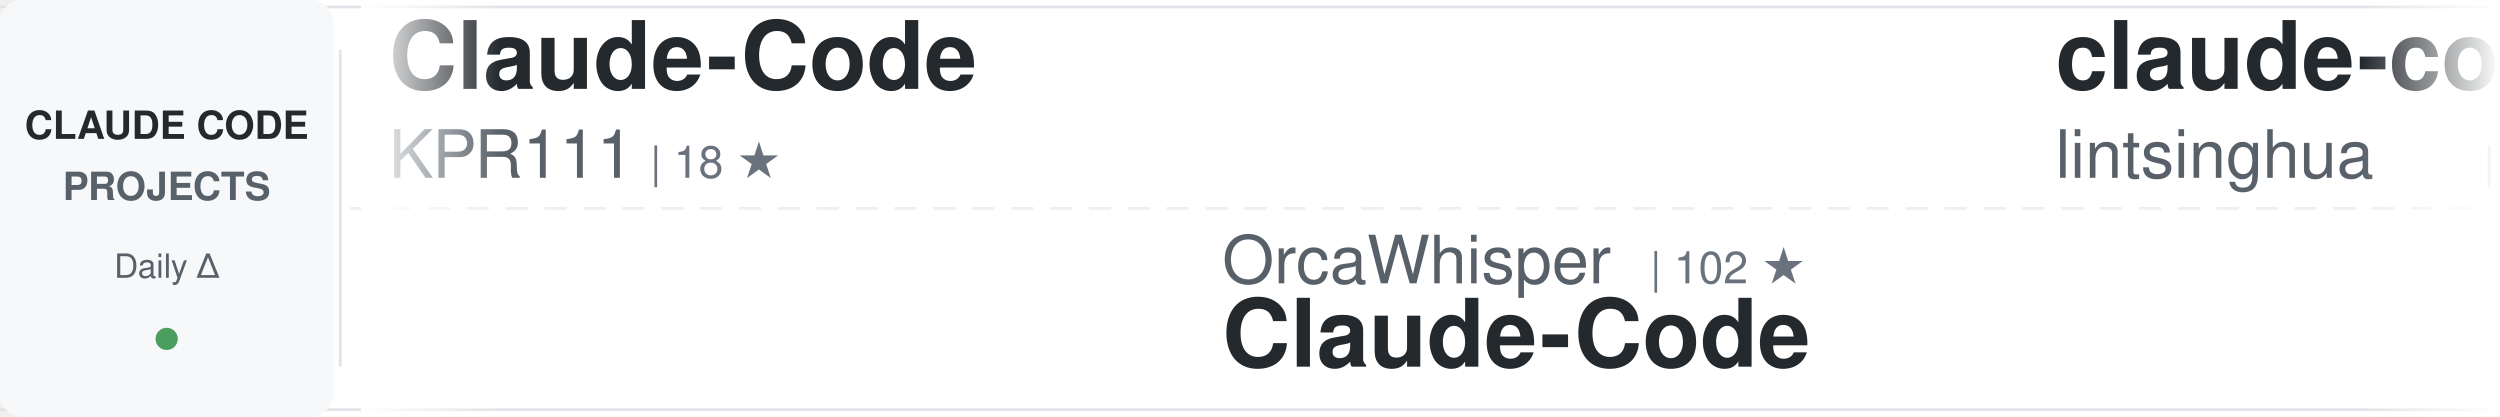
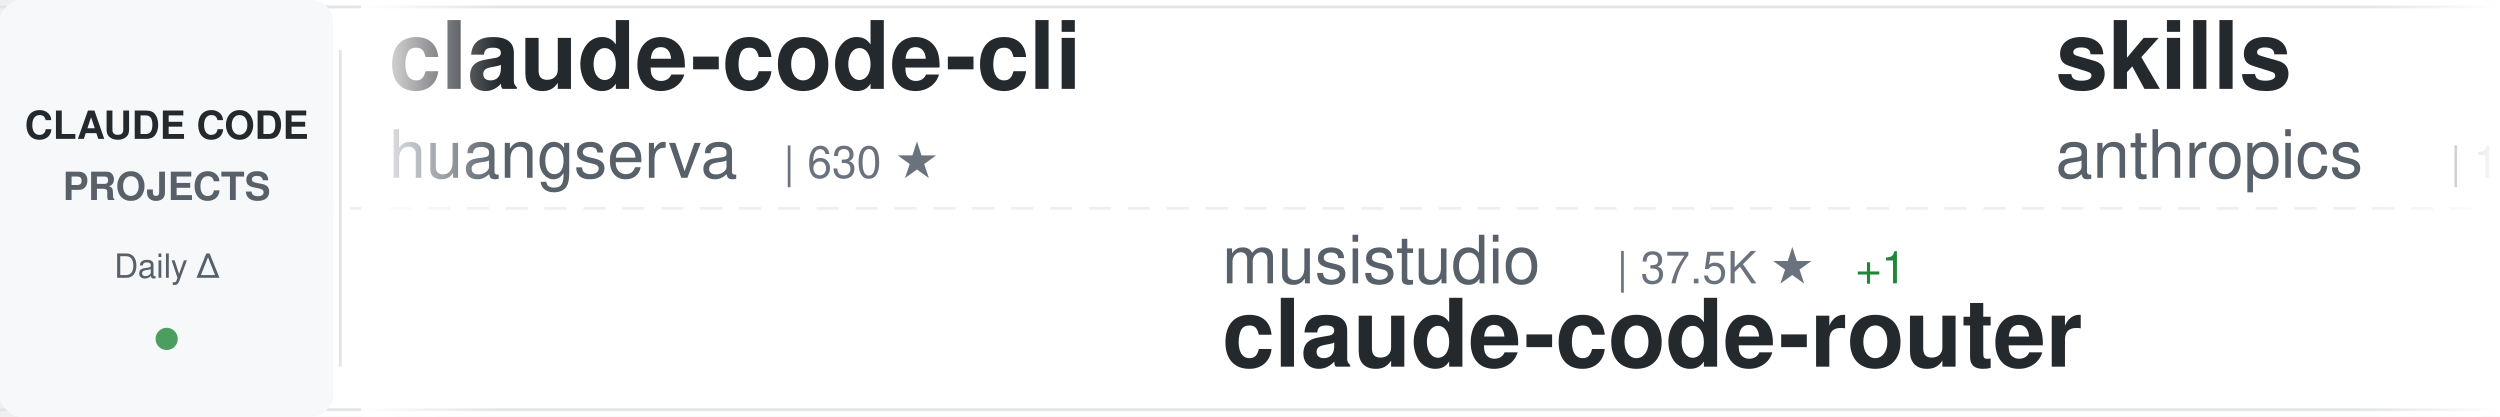
<svg xmlns="http://www.w3.org/2000/svg" width="900" height="150">
  <defs>
    <linearGradient id="awesomeLeftFade" x1="0%" y1="0%" x2="100%" y2="0%">
      <stop offset="0%" style="stop-color:#ffffff;stop-opacity:1" />
      <stop offset="100%" style="stop-color:#ffffff;stop-opacity:0" />
    </linearGradient>
    <linearGradient id="awesomeRightFade" x1="0%" y1="0%" x2="100%" y2="0%">
      <stop offset="0%" style="stop-color:#ffffff;stop-opacity:0" />
      <stop offset="100%" style="stop-color:#ffffff;stop-opacity:1" />
    </linearGradient>
  </defs>
  <rect width="900" height="150" fill="#ffffff" rx="8" />
  <rect x="0" y="2" width="900" height="1" fill="#e1e4e8" />
  <rect x="0" y="147" width="900" height="1" fill="#e1e4e8" />
  <line x1="0" y1="75" x2="900" y2="75" stroke="#e1e4e8" stroke-width="1" stroke-dasharray="8 6" opacity="0.6" />
  <rect x="0" y="0" width="120" height="150" fill="#f6f8fa" rx="8" />
  <text x="60" y="50" font-family="-apple-system, BlinkMacSystemFont, 'Segoe UI', Helvetica, Arial, sans-serif" font-size="14" font-weight="600" fill="#24292e" text-anchor="middle">CLAUDE CODE</text>
  <text x="60" y="72" font-family="-apple-system, BlinkMacSystemFont, 'Segoe UI', Helvetica, Arial, sans-serif" font-size="14" font-weight="600" fill="#586069" text-anchor="middle">PROJECTS</text>
  <text x="60" y="100" font-family="-apple-system, BlinkMacSystemFont, 'Segoe UI', Helvetica, Arial, sans-serif" font-size="12" font-weight="500" fill="#586069" text-anchor="middle">Daily Δ</text>
  <circle cx="60" cy="122" r="4" fill="#22863a" opacity="0.8" />
  <rect x="122" y="18" width="1" height="114" fill="#e1e4e8" />
  <clipPath id="awesomeTickerClip">
    <rect x="130" y="0" width="770" height="150" />
  </clipPath>
  <g clip-path="url(#awesomeTickerClip)">
    <g id="awesomeTickerItems">
      <animateTransform attributeName="transform" attributeType="XML" type="translate" from="0 0" to="-3000 0" dur="54s" repeatCount="indefinite" />
      <g transform="translate(0, 0)">
-         <text x="140" y="32" font-family="-apple-system, BlinkMacSystemFont, 'Segoe UI', Helvetica, Arial, sans-serif" font-size="34" font-weight="600" fill="#24292e">Claude-Code</text>
-         <text x="140" y="64" font-family="-apple-system, BlinkMacSystemFont, 'Segoe UI', Helvetica, Arial, sans-serif" font-size="24" font-weight="400" fill="#586069">KPR111</text>
-         <text x="234" y="64" font-family="-apple-system, BlinkMacSystemFont, 'Segoe UI', Helvetica, Arial, sans-serif" font-size="16" font-weight="500" fill="#6a737d">| 18 ★</text>
+         <text x="140" y="32" font-family="-apple-system, BlinkMacSystemFont, 'Segoe UI', Helvetica, Arial, sans-serif" font-size="34" font-weight="600" fill="#24292e">claude-code-cli</text>
+         <text x="140" y="64" font-family="-apple-system, BlinkMacSystemFont, 'Segoe UI', Helvetica, Arial, sans-serif" font-size="24" font-weight="400" fill="#586069">huangserva</text>
+         <text x="282" y="64" font-family="-apple-system, BlinkMacSystemFont, 'Segoe UI', Helvetica, Arial, sans-serif" font-size="16" font-weight="500" fill="#6a737d">| 630 ★</text>
      </g>
      <g transform="translate(300, 0)">
-         <text x="140" y="102" font-family="-apple-system, BlinkMacSystemFont, 'Segoe UI', Helvetica, Arial, sans-serif" font-size="24" font-weight="400" fill="#586069">OrcaWhisper</text>
-         <text x="294" y="102" font-family="-apple-system, BlinkMacSystemFont, 'Segoe UI', Helvetica, Arial, sans-serif" font-size="16" font-weight="500" fill="#6a737d">| 102 ★</text>
-         <text x="140" y="132" font-family="-apple-system, BlinkMacSystemFont, 'Segoe UI', Helvetica, Arial, sans-serif" font-size="34" font-weight="600" fill="#24292e">Claude-Code</text>
+         <text x="140" y="102" font-family="-apple-system, BlinkMacSystemFont, 'Segoe UI', Helvetica, Arial, sans-serif" font-size="24" font-weight="400" fill="#586069">musistudio</text>
+         <text x="282" y="102" font-family="-apple-system, BlinkMacSystemFont, 'Segoe UI', Helvetica, Arial, sans-serif" font-size="16" font-weight="500" fill="#6a737d">| 37.5K ★</text>
+         <text x="368" y="102" font-family="-apple-system, BlinkMacSystemFont, 'Segoe UI', Helvetica, Arial, sans-serif" font-size="16" font-weight="500" fill="#22863a"> +1</text>
+         <text x="140" y="132" font-family="-apple-system, BlinkMacSystemFont, 'Segoe UI', Helvetica, Arial, sans-serif" font-size="34" font-weight="600" fill="#24292e">claude-code-router</text>
      </g>
      <g transform="translate(600, 0)">
-         <text x="140" y="32" font-family="-apple-system, BlinkMacSystemFont, 'Segoe UI', Helvetica, Arial, sans-serif" font-size="34" font-weight="600" fill="#24292e">claude-code-book</text>
-         <text x="140" y="64" font-family="-apple-system, BlinkMacSystemFont, 'Segoe UI', Helvetica, Arial, sans-serif" font-size="24" font-weight="400" fill="#586069">lintsinghua</text>
-         <text x="294" y="64" font-family="-apple-system, BlinkMacSystemFont, 'Segoe UI', Helvetica, Arial, sans-serif" font-size="16" font-weight="500" fill="#6a737d">| 4.3K ★</text>
+         <text x="140" y="32" font-family="-apple-system, BlinkMacSystemFont, 'Segoe UI', Helvetica, Arial, sans-serif" font-size="34" font-weight="600" fill="#24292e">skills</text>
+         <text x="140" y="64" font-family="-apple-system, BlinkMacSystemFont, 'Segoe UI', Helvetica, Arial, sans-serif" font-size="24" font-weight="400" fill="#586069">anthropics</text>
+         <text x="282" y="64" font-family="-apple-system, BlinkMacSystemFont, 'Segoe UI', Helvetica, Arial, sans-serif" font-size="16" font-weight="500" fill="#6a737d">| 179.5K ★</text>
+         <text x="377" y="64" font-family="-apple-system, BlinkMacSystemFont, 'Segoe UI', Helvetica, Arial, sans-serif" font-size="16" font-weight="500" fill="#22863a"> +30</text>
      </g>
      <g transform="translate(900, 0)">
-         <text x="140" y="102" font-family="-apple-system, BlinkMacSystemFont, 'Segoe UI', Helvetica, Arial, sans-serif" font-size="24" font-weight="400" fill="#586069">VILA-Lab</text>
-         <text x="258" y="102" font-family="-apple-system, BlinkMacSystemFont, 'Segoe UI', Helvetica, Arial, sans-serif" font-size="16" font-weight="500" fill="#6a737d">| 2.1K ★</text>
-         <text x="335" y="102" font-family="-apple-system, BlinkMacSystemFont, 'Segoe UI', Helvetica, Arial, sans-serif" font-size="16" font-weight="500" fill="#22863a"> +1</text>
-         <text x="140" y="132" font-family="-apple-system, BlinkMacSystemFont, 'Segoe UI', Helvetica, Arial, sans-serif" font-size="34" font-weight="600" fill="#24292e">Dive-into-Claude-Code</text>
+         <text x="140" y="102" font-family="-apple-system, BlinkMacSystemFont, 'Segoe UI', Helvetica, Arial, sans-serif" font-size="24" font-weight="400" fill="#586069">JrCx7scC</text>
+         <text x="258" y="102" font-family="-apple-system, BlinkMacSystemFont, 'Segoe UI', Helvetica, Arial, sans-serif" font-size="16" font-weight="500" fill="#6a737d">| 376 ★</text>
+         <text x="140" y="132" font-family="-apple-system, BlinkMacSystemFont, 'Segoe UI', Helvetica, Arial, sans-serif" font-size="34" font-weight="600" fill="#24292e">claude-code-source</text>
      </g>
      <g transform="translate(1200, 0)">
-         <text x="140" y="32" font-family="-apple-system, BlinkMacSystemFont, 'Segoe UI', Helvetica, Arial, sans-serif" font-size="34" font-weight="600" fill="#24292e">collection-claude-code-s...</text>
-         <text x="140" y="64" font-family="-apple-system, BlinkMacSystemFont, 'Segoe UI', Helvetica, Arial, sans-serif" font-size="24" font-weight="400" fill="#586069">chauncygu</text>
-         <text x="270" y="64" font-family="-apple-system, BlinkMacSystemFont, 'Segoe UI', Helvetica, Arial, sans-serif" font-size="16" font-weight="500" fill="#6a737d">| 2.8K ★</text>
+         <text x="140" y="32" font-family="-apple-system, BlinkMacSystemFont, 'Segoe UI', Helvetica, Arial, sans-serif" font-size="34" font-weight="600" fill="#24292e">claude-code-proxy</text>
+         <text x="140" y="64" font-family="-apple-system, BlinkMacSystemFont, 'Segoe UI', Helvetica, Arial, sans-serif" font-size="24" font-weight="400" fill="#586069">1rgs</text>
+         <text x="210" y="64" font-family="-apple-system, BlinkMacSystemFont, 'Segoe UI', Helvetica, Arial, sans-serif" font-size="16" font-weight="500" fill="#6a737d">| 3.8K ★</text>
      </g>
      <g transform="translate(1500, 0)">
-         <text x="140" y="102" font-family="-apple-system, BlinkMacSystemFont, 'Segoe UI', Helvetica, Arial, sans-serif" font-size="24" font-weight="400" fill="#586069">krusemediallc</text>
-         <text x="318" y="102" font-family="-apple-system, BlinkMacSystemFont, 'Segoe UI', Helvetica, Arial, sans-serif" font-size="16" font-weight="500" fill="#6a737d">| 1.6K ★</text>
-         <text x="140" y="132" font-family="-apple-system, BlinkMacSystemFont, 'Segoe UI', Helvetica, Arial, sans-serif" font-size="34" font-weight="600" fill="#24292e">arcads-claude-code</text>
+         <text x="140" y="102" font-family="-apple-system, BlinkMacSystemFont, 'Segoe UI', Helvetica, Arial, sans-serif" font-size="24" font-weight="400" fill="#586069">zstmfhy</text>
+         <text x="246" y="102" font-family="-apple-system, BlinkMacSystemFont, 'Segoe UI', Helvetica, Arial, sans-serif" font-size="16" font-weight="500" fill="#6a737d">| 188 ★</text>
+         <text x="140" y="132" font-family="-apple-system, BlinkMacSystemFont, 'Segoe UI', Helvetica, Arial, sans-serif" font-size="34" font-weight="600" fill="#24292e">Claude-code</text>
      </g>
      <g transform="translate(1800, 0)">
-         <text x="140" y="32" font-family="-apple-system, BlinkMacSystemFont, 'Segoe UI', Helvetica, Arial, sans-serif" font-size="34" font-weight="600" fill="#24292e">oh-my-claudecode</text>
-         <text x="140" y="64" font-family="-apple-system, BlinkMacSystemFont, 'Segoe UI', Helvetica, Arial, sans-serif" font-size="24" font-weight="400" fill="#586069">Yeachan-Heo</text>
-         <text x="294" y="64" font-family="-apple-system, BlinkMacSystemFont, 'Segoe UI', Helvetica, Arial, sans-serif" font-size="16" font-weight="500" fill="#6a737d">| 39.5K ★</text>
-         <text x="380" y="64" font-family="-apple-system, BlinkMacSystemFont, 'Segoe UI', Helvetica, Arial, sans-serif" font-size="16" font-weight="500" fill="#22863a"> +6</text>
+         <text x="140" y="32" font-family="-apple-system, BlinkMacSystemFont, 'Segoe UI', Helvetica, Arial, sans-serif" font-size="34" font-weight="600" fill="#24292e">claude-code-prompts</text>
+         <text x="140" y="64" font-family="-apple-system, BlinkMacSystemFont, 'Segoe UI', Helvetica, Arial, sans-serif" font-size="24" font-weight="400" fill="#586069">repowise-dev</text>
+         <text x="306" y="64" font-family="-apple-system, BlinkMacSystemFont, 'Segoe UI', Helvetica, Arial, sans-serif" font-size="16" font-weight="500" fill="#6a737d">| 1.2K ★</text>
+         <text x="383" y="64" font-family="-apple-system, BlinkMacSystemFont, 'Segoe UI', Helvetica, Arial, sans-serif" font-size="16" font-weight="500" fill="#22863a"> +1</text>
      </g>
      <g transform="translate(2100, 0)">
-         <text x="140" y="102" font-family="-apple-system, BlinkMacSystemFont, 'Segoe UI', Helvetica, Arial, sans-serif" font-size="24" font-weight="400" fill="#586069">Maciek-roboblog</text>
-         <text x="342" y="102" font-family="-apple-system, BlinkMacSystemFont, 'Segoe UI', Helvetica, Arial, sans-serif" font-size="16" font-weight="500" fill="#6a737d">| 8.7K ★</text>
-         <text x="140" y="132" font-family="-apple-system, BlinkMacSystemFont, 'Segoe UI', Helvetica, Arial, sans-serif" font-size="34" font-weight="600" fill="#24292e">Claude-Code-Usage-Monito...</text>
+         <text x="140" y="102" font-family="-apple-system, BlinkMacSystemFont, 'Segoe UI', Helvetica, Arial, sans-serif" font-size="24" font-weight="400" fill="#586069">shanraisshan</text>
+         <text x="306" y="102" font-family="-apple-system, BlinkMacSystemFont, 'Segoe UI', Helvetica, Arial, sans-serif" font-size="16" font-weight="500" fill="#6a737d">| 67.0K ★</text>
+         <text x="392" y="102" font-family="-apple-system, BlinkMacSystemFont, 'Segoe UI', Helvetica, Arial, sans-serif" font-size="16" font-weight="500" fill="#22863a"> +7</text>
+         <text x="140" y="132" font-family="-apple-system, BlinkMacSystemFont, 'Segoe UI', Helvetica, Arial, sans-serif" font-size="34" font-weight="600" fill="#24292e">claude-code-best-practic...</text>
      </g>
      <g transform="translate(2400, 0)">
-         <text x="140" y="32" font-family="-apple-system, BlinkMacSystemFont, 'Segoe UI', Helvetica, Arial, sans-serif" font-size="34" font-weight="600" fill="#24292e">skills</text>
-         <text x="140" y="64" font-family="-apple-system, BlinkMacSystemFont, 'Segoe UI', Helvetica, Arial, sans-serif" font-size="24" font-weight="400" fill="#586069">anthropics</text>
-         <text x="282" y="64" font-family="-apple-system, BlinkMacSystemFont, 'Segoe UI', Helvetica, Arial, sans-serif" font-size="16" font-weight="500" fill="#6a737d">| 179.4K ★</text>
-         <text x="377" y="64" font-family="-apple-system, BlinkMacSystemFont, 'Segoe UI', Helvetica, Arial, sans-serif" font-size="16" font-weight="500" fill="#22863a"> +21</text>
+         <text x="140" y="32" font-family="-apple-system, BlinkMacSystemFont, 'Segoe UI', Helvetica, Arial, sans-serif" font-size="34" font-weight="600" fill="#24292e">claude-code-templates</text>
+         <text x="140" y="64" font-family="-apple-system, BlinkMacSystemFont, 'Segoe UI', Helvetica, Arial, sans-serif" font-size="24" font-weight="400" fill="#586069">davila7</text>
+         <text x="246" y="64" font-family="-apple-system, BlinkMacSystemFont, 'Segoe UI', Helvetica, Arial, sans-serif" font-size="16" font-weight="500" fill="#6a737d">| 32.3K ★</text>
+         <text x="332" y="64" font-family="-apple-system, BlinkMacSystemFont, 'Segoe UI', Helvetica, Arial, sans-serif" font-size="16" font-weight="500" fill="#22863a"> +12</text>
      </g>
      <g transform="translate(2700, 0)">
        <text x="140" y="102" font-family="-apple-system, BlinkMacSystemFont, 'Segoe UI', Helvetica, Arial, sans-serif" font-size="24" font-weight="400" fill="#586069">Chachamaru127</text>
        <text x="318" y="102" font-family="-apple-system, BlinkMacSystemFont, 'Segoe UI', Helvetica, Arial, sans-serif" font-size="16" font-weight="500" fill="#6a737d">| 3.1K ★</text>
        <text x="140" y="132" font-family="-apple-system, BlinkMacSystemFont, 'Segoe UI', Helvetica, Arial, sans-serif" font-size="34" font-weight="600" fill="#24292e">claude-code-harness</text>
      </g>
      <g transform="translate(3000, 0)">
-         <text x="140" y="32" font-family="-apple-system, BlinkMacSystemFont, 'Segoe UI', Helvetica, Arial, sans-serif" font-size="34" font-weight="600" fill="#24292e">Claude-Code</text>
-         <text x="140" y="64" font-family="-apple-system, BlinkMacSystemFont, 'Segoe UI', Helvetica, Arial, sans-serif" font-size="24" font-weight="400" fill="#586069">KPR111</text>
-         <text x="234" y="64" font-family="-apple-system, BlinkMacSystemFont, 'Segoe UI', Helvetica, Arial, sans-serif" font-size="16" font-weight="500" fill="#6a737d">| 18 ★</text>
+         <text x="140" y="32" font-family="-apple-system, BlinkMacSystemFont, 'Segoe UI', Helvetica, Arial, sans-serif" font-size="34" font-weight="600" fill="#24292e">claude-code-cli</text>
+         <text x="140" y="64" font-family="-apple-system, BlinkMacSystemFont, 'Segoe UI', Helvetica, Arial, sans-serif" font-size="24" font-weight="400" fill="#586069">huangserva</text>
+         <text x="282" y="64" font-family="-apple-system, BlinkMacSystemFont, 'Segoe UI', Helvetica, Arial, sans-serif" font-size="16" font-weight="500" fill="#6a737d">| 630 ★</text>
      </g>
      <g transform="translate(3300, 0)">
-         <text x="140" y="102" font-family="-apple-system, BlinkMacSystemFont, 'Segoe UI', Helvetica, Arial, sans-serif" font-size="24" font-weight="400" fill="#586069">OrcaWhisper</text>
-         <text x="294" y="102" font-family="-apple-system, BlinkMacSystemFont, 'Segoe UI', Helvetica, Arial, sans-serif" font-size="16" font-weight="500" fill="#6a737d">| 102 ★</text>
-         <text x="140" y="132" font-family="-apple-system, BlinkMacSystemFont, 'Segoe UI', Helvetica, Arial, sans-serif" font-size="34" font-weight="600" fill="#24292e">Claude-Code</text>
+         <text x="140" y="102" font-family="-apple-system, BlinkMacSystemFont, 'Segoe UI', Helvetica, Arial, sans-serif" font-size="24" font-weight="400" fill="#586069">musistudio</text>
+         <text x="282" y="102" font-family="-apple-system, BlinkMacSystemFont, 'Segoe UI', Helvetica, Arial, sans-serif" font-size="16" font-weight="500" fill="#6a737d">| 37.5K ★</text>
+         <text x="368" y="102" font-family="-apple-system, BlinkMacSystemFont, 'Segoe UI', Helvetica, Arial, sans-serif" font-size="16" font-weight="500" fill="#22863a"> +1</text>
+         <text x="140" y="132" font-family="-apple-system, BlinkMacSystemFont, 'Segoe UI', Helvetica, Arial, sans-serif" font-size="34" font-weight="600" fill="#24292e">claude-code-router</text>
      </g>
      <g transform="translate(3600, 0)">
-         <text x="140" y="32" font-family="-apple-system, BlinkMacSystemFont, 'Segoe UI', Helvetica, Arial, sans-serif" font-size="34" font-weight="600" fill="#24292e">claude-code-book</text>
-         <text x="140" y="64" font-family="-apple-system, BlinkMacSystemFont, 'Segoe UI', Helvetica, Arial, sans-serif" font-size="24" font-weight="400" fill="#586069">lintsinghua</text>
-         <text x="294" y="64" font-family="-apple-system, BlinkMacSystemFont, 'Segoe UI', Helvetica, Arial, sans-serif" font-size="16" font-weight="500" fill="#6a737d">| 4.3K ★</text>
+         <text x="140" y="32" font-family="-apple-system, BlinkMacSystemFont, 'Segoe UI', Helvetica, Arial, sans-serif" font-size="34" font-weight="600" fill="#24292e">skills</text>
+         <text x="140" y="64" font-family="-apple-system, BlinkMacSystemFont, 'Segoe UI', Helvetica, Arial, sans-serif" font-size="24" font-weight="400" fill="#586069">anthropics</text>
+         <text x="282" y="64" font-family="-apple-system, BlinkMacSystemFont, 'Segoe UI', Helvetica, Arial, sans-serif" font-size="16" font-weight="500" fill="#6a737d">| 179.5K ★</text>
+         <text x="377" y="64" font-family="-apple-system, BlinkMacSystemFont, 'Segoe UI', Helvetica, Arial, sans-serif" font-size="16" font-weight="500" fill="#22863a"> +30</text>
      </g>
      <g transform="translate(3900, 0)">
-         <text x="140" y="102" font-family="-apple-system, BlinkMacSystemFont, 'Segoe UI', Helvetica, Arial, sans-serif" font-size="24" font-weight="400" fill="#586069">VILA-Lab</text>
-         <text x="258" y="102" font-family="-apple-system, BlinkMacSystemFont, 'Segoe UI', Helvetica, Arial, sans-serif" font-size="16" font-weight="500" fill="#6a737d">| 2.1K ★</text>
-         <text x="335" y="102" font-family="-apple-system, BlinkMacSystemFont, 'Segoe UI', Helvetica, Arial, sans-serif" font-size="16" font-weight="500" fill="#22863a"> +1</text>
-         <text x="140" y="132" font-family="-apple-system, BlinkMacSystemFont, 'Segoe UI', Helvetica, Arial, sans-serif" font-size="34" font-weight="600" fill="#24292e">Dive-into-Claude-Code</text>
+         <text x="140" y="102" font-family="-apple-system, BlinkMacSystemFont, 'Segoe UI', Helvetica, Arial, sans-serif" font-size="24" font-weight="400" fill="#586069">JrCx7scC</text>
+         <text x="258" y="102" font-family="-apple-system, BlinkMacSystemFont, 'Segoe UI', Helvetica, Arial, sans-serif" font-size="16" font-weight="500" fill="#6a737d">| 376 ★</text>
+         <text x="140" y="132" font-family="-apple-system, BlinkMacSystemFont, 'Segoe UI', Helvetica, Arial, sans-serif" font-size="34" font-weight="600" fill="#24292e">claude-code-source</text>
      </g>
    </g>
  </g>
  <rect x="130" y="0" width="50" height="150" fill="url(#awesomeLeftFade)" />
  <rect x="850" y="0" width="50" height="150" fill="url(#awesomeRightFade)" />
</svg>
